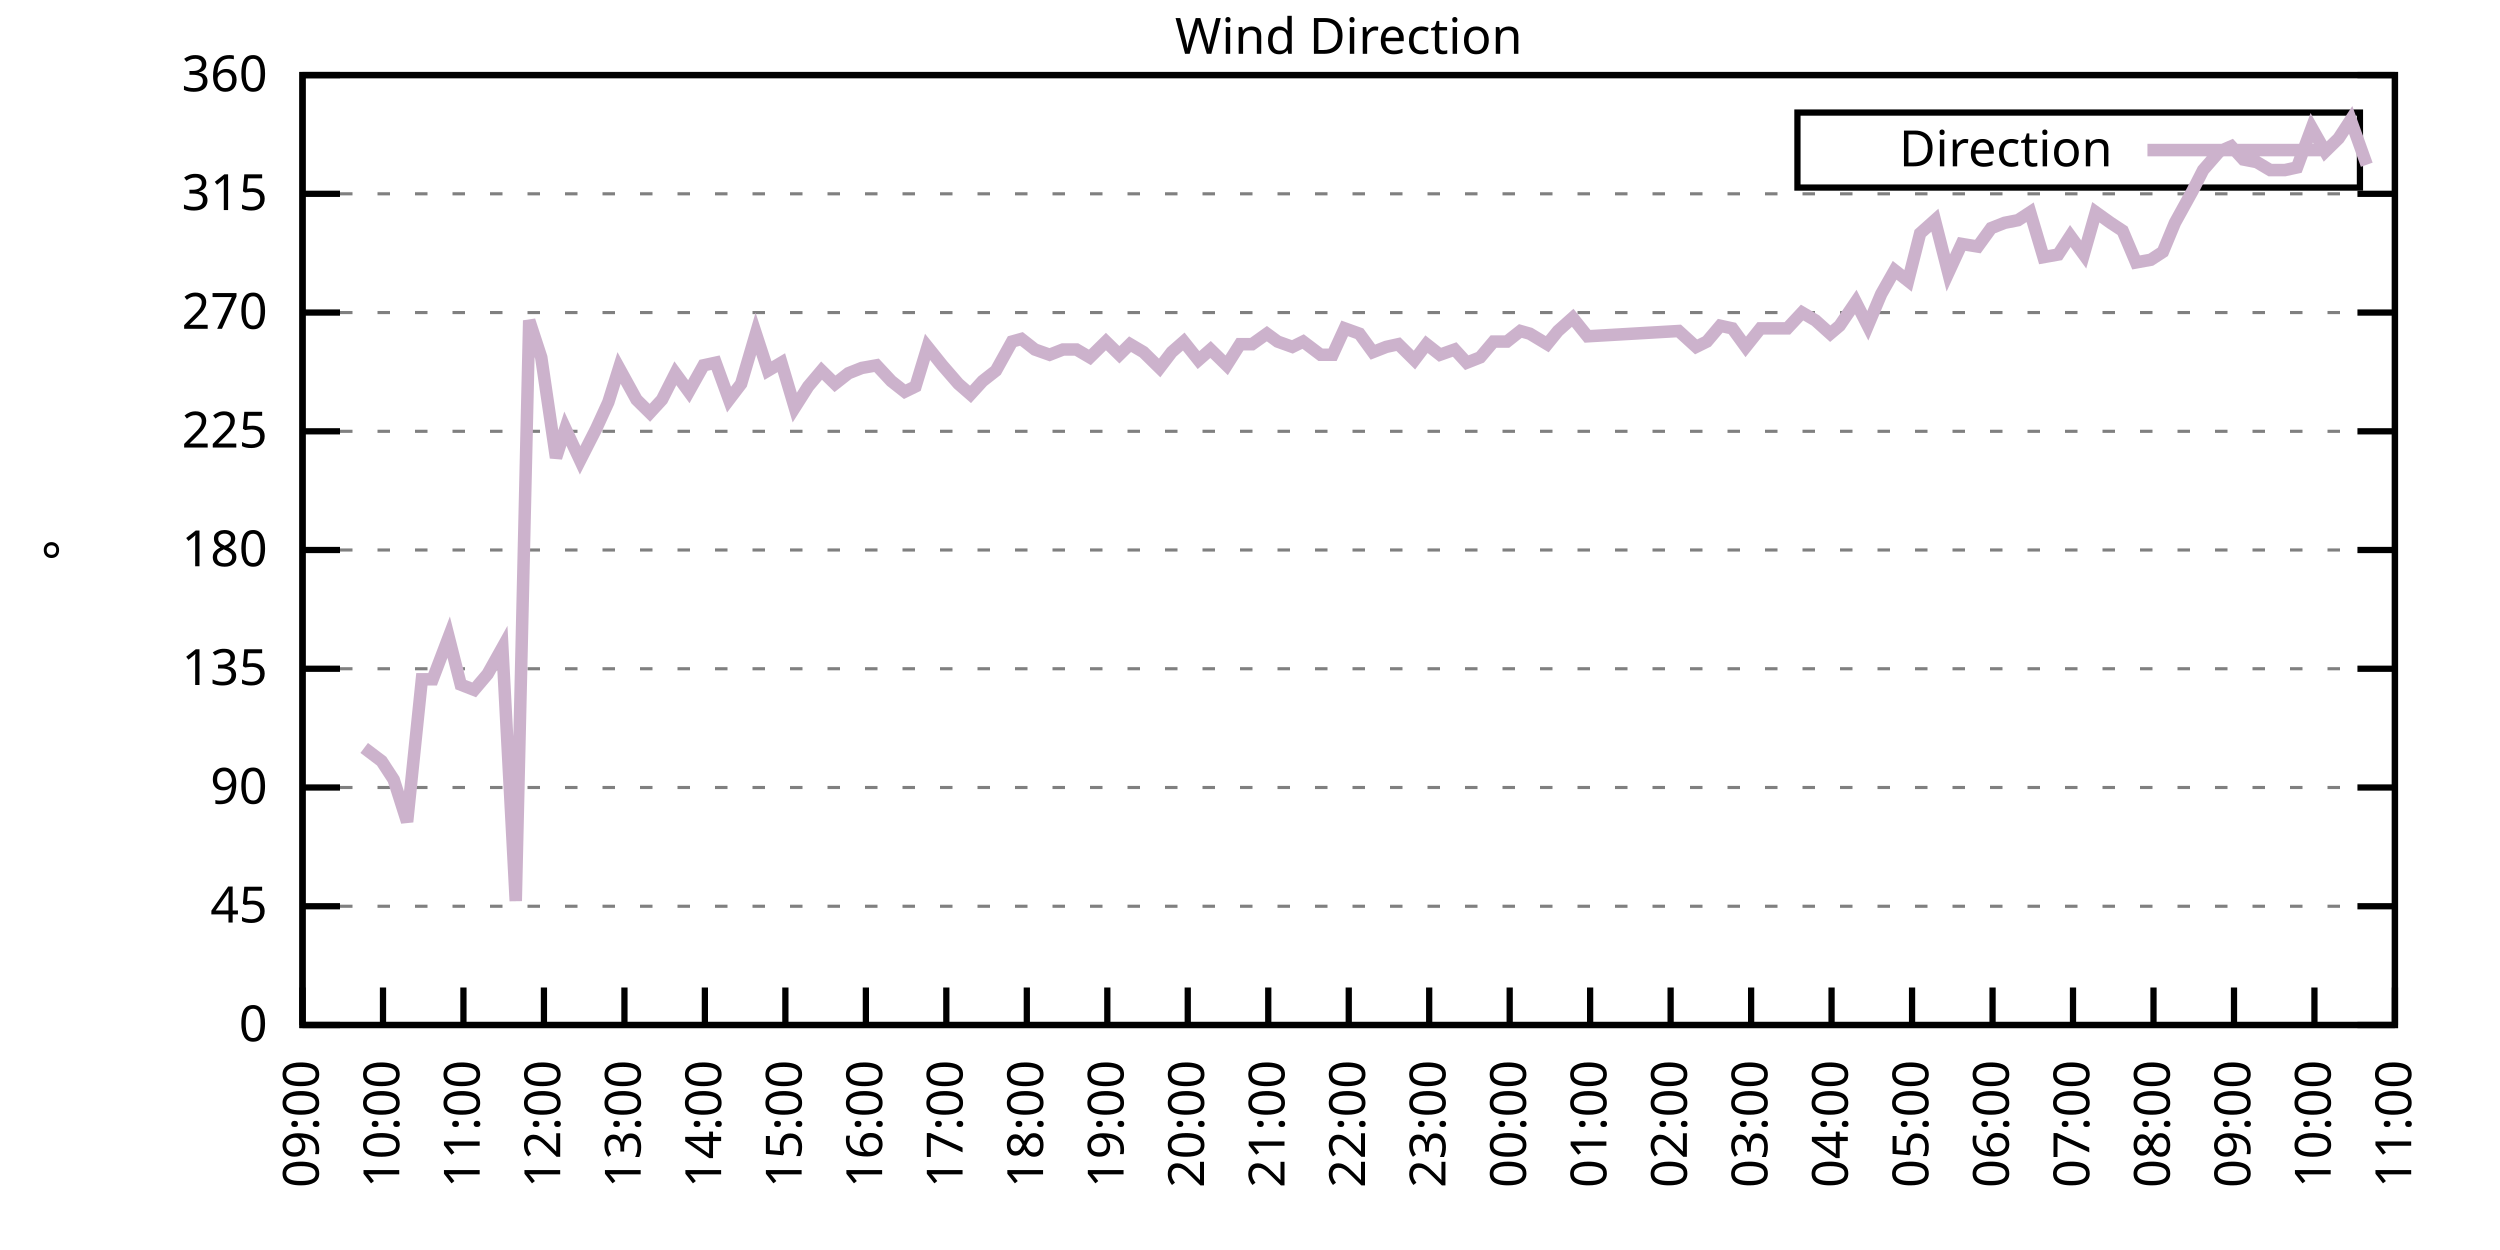
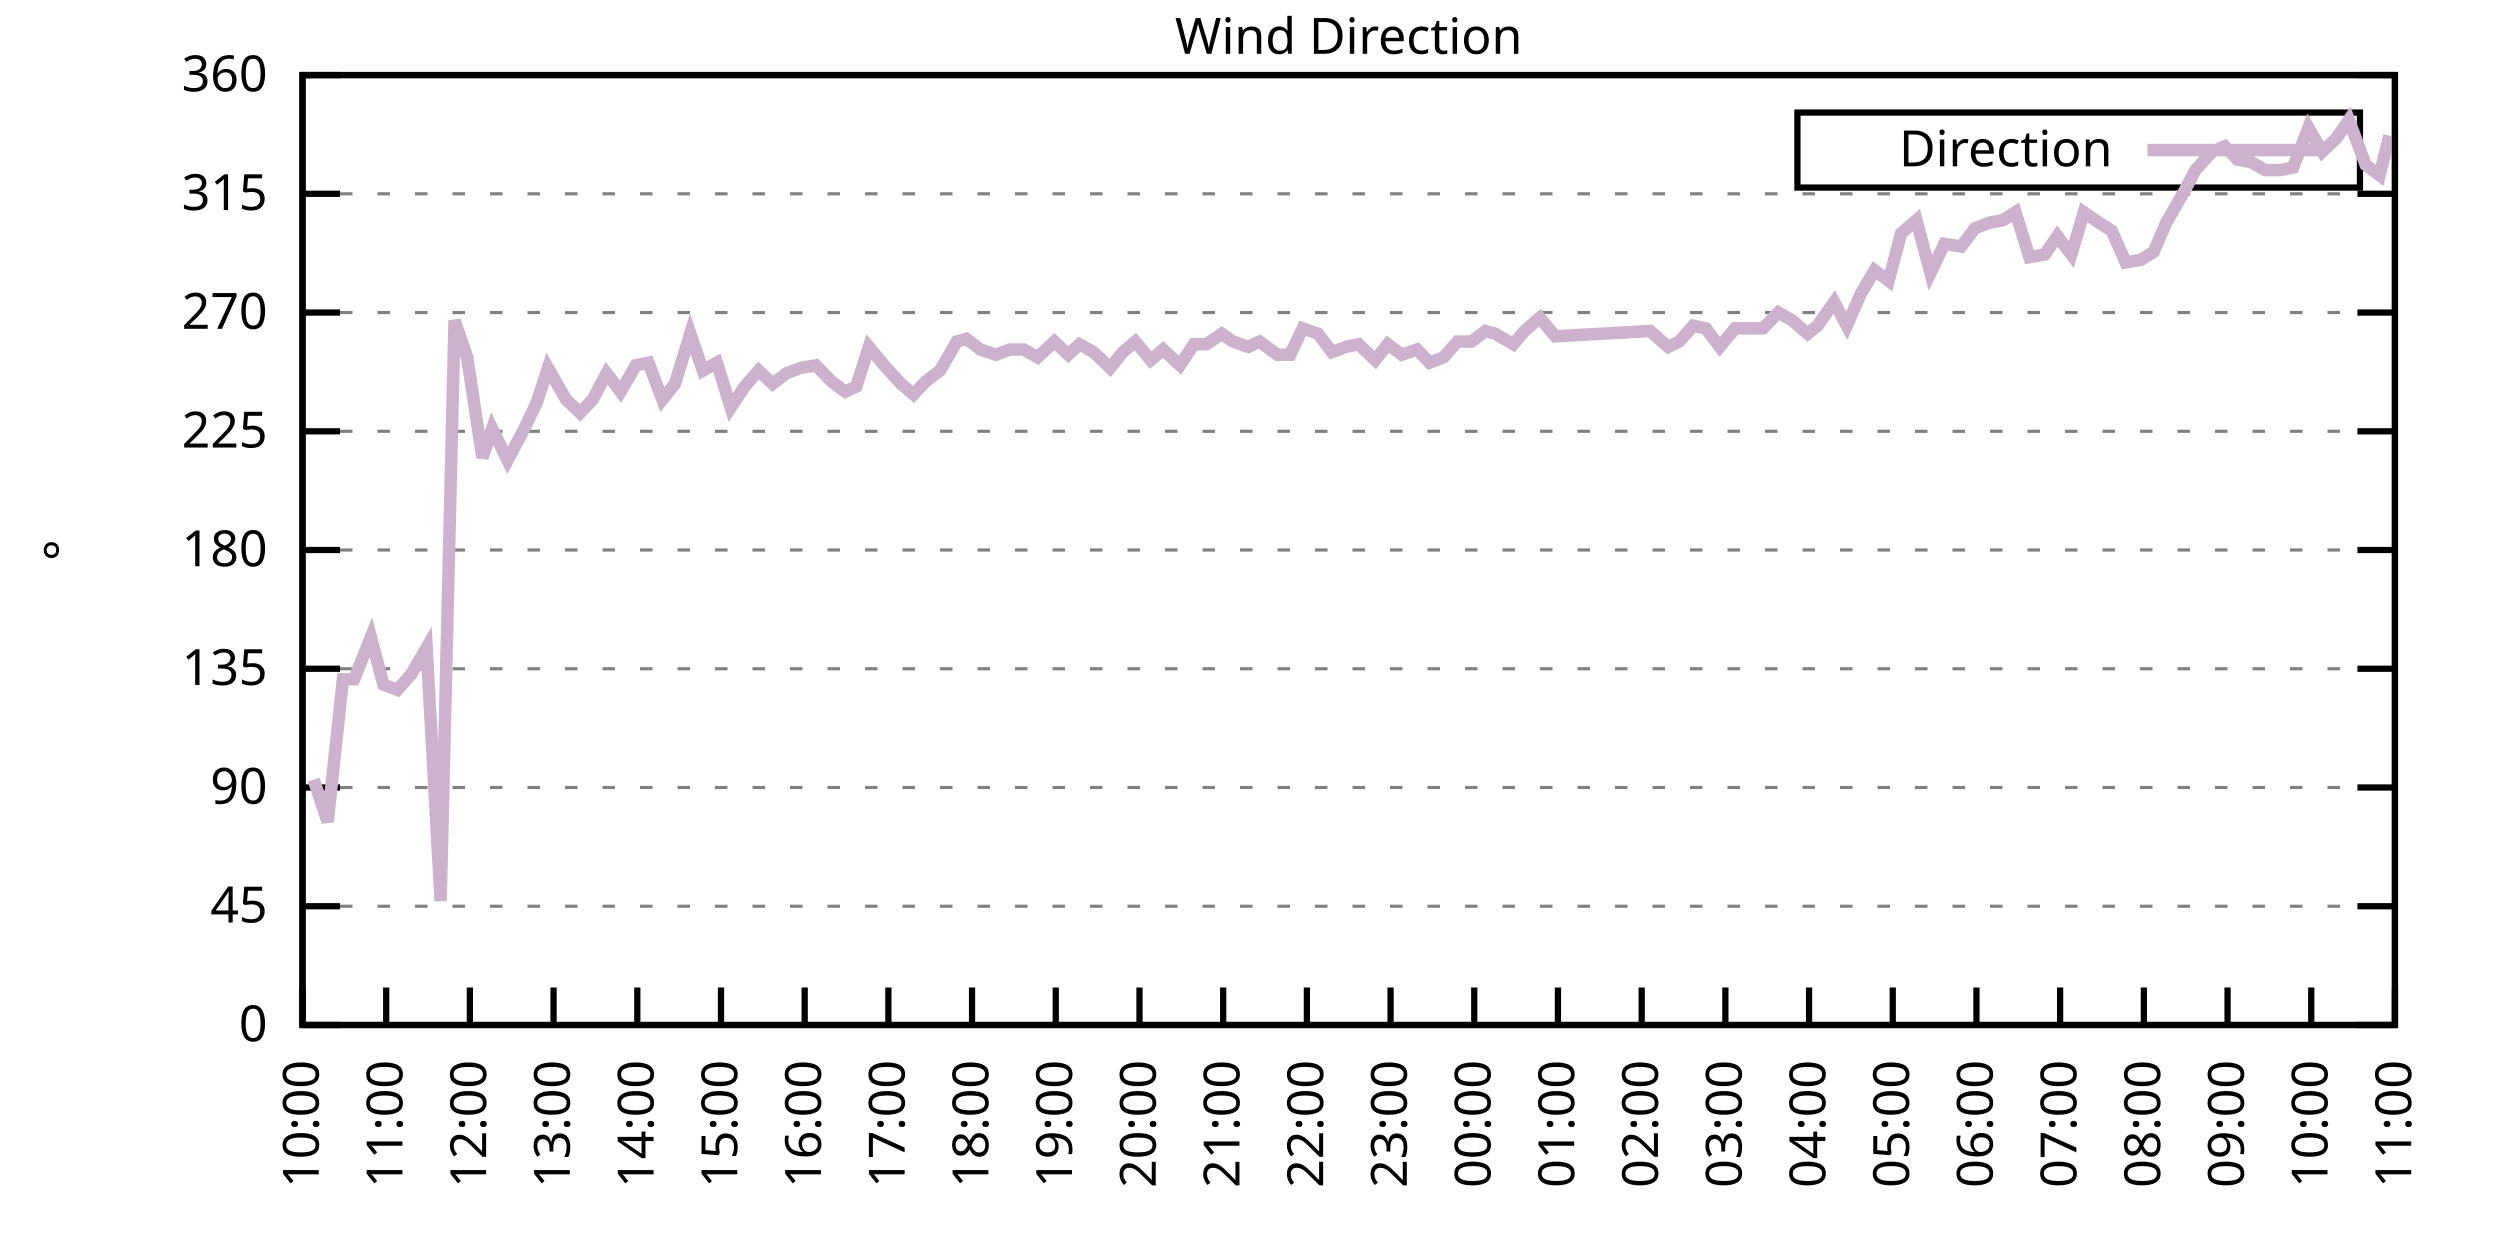
<svg xmlns="http://www.w3.org/2000/svg" xmlns:xlink="http://www.w3.org/1999/xlink" width="400" height="200" viewBox="0 0 400 200">
  <g id="gnuplot_canvas">
    <rect x="0" y="0" width="400" height="200" fill="none" />
    <defs>
      <circle id="gpDot" r="0.5" stroke-width="0.5" stroke="currentColor" />
      <path id="gpPt0" stroke-width="0.333" stroke="currentColor" d="M-1,0 h2 M0,-1 v2" />
      <path id="gpPt1" stroke-width="0.333" stroke="currentColor" d="M-1,-1 L1,1 M1,-1 L-1,1" />
      <path id="gpPt2" stroke-width="0.333" stroke="currentColor" d="M-1,0 L1,0 M0,-1 L0,1 M-1,-1 L1,1 M-1,1 L1,-1" />
      <rect id="gpPt3" stroke-width="0.333" stroke="currentColor" x="-1" y="-1" width="2" height="2" />
      <rect id="gpPt4" stroke-width="0.333" stroke="currentColor" fill="currentColor" x="-1" y="-1" width="2" height="2" />
      <circle id="gpPt5" stroke-width="0.333" stroke="currentColor" cx="0" cy="0" r="1" />
      <use xlink:href="#gpPt5" id="gpPt6" fill="currentColor" stroke="none" />
      <path id="gpPt7" stroke-width="0.333" stroke="currentColor" d="M0,-1.33 L-1.33,0.67 L1.33,0.67 z" />
      <use xlink:href="#gpPt7" id="gpPt8" fill="currentColor" stroke="none" />
      <use xlink:href="#gpPt7" id="gpPt9" stroke="currentColor" transform="rotate(180)" />
      <use xlink:href="#gpPt9" id="gpPt10" fill="currentColor" stroke="none" />
      <use xlink:href="#gpPt3" id="gpPt11" stroke="currentColor" transform="rotate(45)" />
      <use xlink:href="#gpPt11" id="gpPt12" fill="currentColor" stroke="none" />
      <path id="gpPt13" stroke-width="0.333" stroke="currentColor" d="M0,1.330 L1.265,0.411 L0.782,-1.067 L-0.782,-1.076 L-1.265,0.411 z" />
      <use xlink:href="#gpPt13" id="gpPt14" fill="currentColor" stroke="none" />
      <filter id="textbox" filterUnits="objectBoundingBox" x="0" y="0" height="1" width="1">
        <feFlood flood-color="white" flood-opacity="1" result="bgnd" />
        <feComposite in="SourceGraphic" in2="bgnd" operator="atop" />
      </filter>
      <filter id="greybox" filterUnits="objectBoundingBox" x="0" y="0" height="1" width="1">
        <feFlood flood-color="lightgrey" flood-opacity="1" result="grey" />
        <feComposite in="SourceGraphic" in2="grey" operator="atop" />
      </filter>
    </defs>
    <g fill="none" color="white" stroke="currentColor" stroke-width="1.00" stroke-linecap="butt" stroke-linejoin="miter">
</g>
    <g fill="none" color="black" stroke="currentColor" stroke-width="1.00" stroke-linecap="butt" stroke-linejoin="miter">
      <g stroke="none" shape-rendering="crispEdges">
        <polygon fill="rgb(255, 255, 255)" points="48.40,164.00 383.18,164.00 383.18,12.02 48.40,12.02 " />
      </g>
    </g>
    <g fill="none" color="black" stroke="currentColor" stroke-width="1.00" stroke-linecap="butt" stroke-linejoin="miter">
</g>
    <g fill="none" color="black" stroke="black" stroke-width="0.50" stroke-linecap="butt" stroke-linejoin="miter">
</g>
    <g fill="none" color="gray" stroke="currentColor" stroke-width="0.50" stroke-linecap="butt" stroke-linejoin="miter">
      <path stroke="gray" stroke-dasharray="2,4" class="gridline" d="M48.40,164.00 L383.19,164.00  " />
    </g>
    <g fill="none" color="gray" stroke="gray" stroke-width="1.00" stroke-linecap="butt" stroke-linejoin="miter">
</g>
    <g fill="none" color="black" stroke="currentColor" stroke-width="1.00" stroke-linecap="butt" stroke-linejoin="miter">
      <path stroke="black" d="M48.40,164.00 L54.40,164.00 M383.19,164.00 L377.19,164.00  " />
      <g transform="translate(42.80,166.60)" stroke="none" fill="black" font-family="Sans" font-size="8.00" text-anchor="end">
        <text>
          <tspan font-family="Sans"> 0</tspan>
        </text>
      </g>
    </g>
    <g fill="none" color="black" stroke="currentColor" stroke-width="1.00" stroke-linecap="butt" stroke-linejoin="miter">
</g>
    <g fill="none" color="black" stroke="black" stroke-width="0.50" stroke-linecap="butt" stroke-linejoin="miter">
</g>
    <g fill="none" color="gray" stroke="currentColor" stroke-width="0.50" stroke-linecap="butt" stroke-linejoin="miter">
      <path stroke="gray" stroke-dasharray="2,4" class="gridline" d="M48.40,145.00 L383.19,145.00  " />
    </g>
    <g fill="none" color="gray" stroke="gray" stroke-width="1.00" stroke-linecap="butt" stroke-linejoin="miter">
</g>
    <g fill="none" color="black" stroke="currentColor" stroke-width="1.00" stroke-linecap="butt" stroke-linejoin="miter">
      <path stroke="black" d="M48.40,145.00 L54.40,145.00 M383.19,145.00 L377.19,145.00  " />
      <g transform="translate(42.80,147.60)" stroke="none" fill="black" font-family="Sans" font-size="8.00" text-anchor="end">
        <text>
          <tspan font-family="Sans"> 45</tspan>
        </text>
      </g>
    </g>
    <g fill="none" color="black" stroke="currentColor" stroke-width="1.00" stroke-linecap="butt" stroke-linejoin="miter">
</g>
    <g fill="none" color="black" stroke="black" stroke-width="0.50" stroke-linecap="butt" stroke-linejoin="miter">
</g>
    <g fill="none" color="gray" stroke="currentColor" stroke-width="0.50" stroke-linecap="butt" stroke-linejoin="miter">
      <path stroke="gray" stroke-dasharray="2,4" class="gridline" d="M48.40,126.00 L383.19,126.00  " />
    </g>
    <g fill="none" color="gray" stroke="gray" stroke-width="1.00" stroke-linecap="butt" stroke-linejoin="miter">
</g>
    <g fill="none" color="black" stroke="currentColor" stroke-width="1.00" stroke-linecap="butt" stroke-linejoin="miter">
      <path stroke="black" d="M48.40,126.00 L54.40,126.00 M383.19,126.00 L377.19,126.00  " />
      <g transform="translate(42.80,128.60)" stroke="none" fill="black" font-family="Sans" font-size="8.00" text-anchor="end">
        <text>
          <tspan font-family="Sans"> 90</tspan>
        </text>
      </g>
    </g>
    <g fill="none" color="black" stroke="currentColor" stroke-width="1.00" stroke-linecap="butt" stroke-linejoin="miter">
</g>
    <g fill="none" color="black" stroke="black" stroke-width="0.50" stroke-linecap="butt" stroke-linejoin="miter">
</g>
    <g fill="none" color="gray" stroke="currentColor" stroke-width="0.50" stroke-linecap="butt" stroke-linejoin="miter">
      <path stroke="gray" stroke-dasharray="2,4" class="gridline" d="M48.40,107.00 L383.19,107.00  " />
    </g>
    <g fill="none" color="gray" stroke="gray" stroke-width="1.00" stroke-linecap="butt" stroke-linejoin="miter">
</g>
    <g fill="none" color="black" stroke="currentColor" stroke-width="1.00" stroke-linecap="butt" stroke-linejoin="miter">
      <path stroke="black" d="M48.40,107.00 L54.40,107.00 M383.19,107.00 L377.19,107.00  " />
      <g transform="translate(42.80,109.60)" stroke="none" fill="black" font-family="Sans" font-size="8.00" text-anchor="end">
        <text>
          <tspan font-family="Sans"> 135</tspan>
        </text>
      </g>
    </g>
    <g fill="none" color="black" stroke="currentColor" stroke-width="1.00" stroke-linecap="butt" stroke-linejoin="miter">
</g>
    <g fill="none" color="black" stroke="black" stroke-width="0.50" stroke-linecap="butt" stroke-linejoin="miter">
</g>
    <g fill="none" color="gray" stroke="currentColor" stroke-width="0.50" stroke-linecap="butt" stroke-linejoin="miter">
      <path stroke="gray" stroke-dasharray="2,4" class="gridline" d="M48.40,88.00 L383.19,88.00  " />
    </g>
    <g fill="none" color="gray" stroke="gray" stroke-width="1.00" stroke-linecap="butt" stroke-linejoin="miter">
</g>
    <g fill="none" color="black" stroke="currentColor" stroke-width="1.00" stroke-linecap="butt" stroke-linejoin="miter">
      <path stroke="black" d="M48.40,88.00 L54.40,88.00 M383.19,88.00 L377.19,88.00  " />
      <g transform="translate(42.80,90.60)" stroke="none" fill="black" font-family="Sans" font-size="8.00" text-anchor="end">
        <text>
          <tspan font-family="Sans"> 180</tspan>
        </text>
      </g>
    </g>
    <g fill="none" color="black" stroke="currentColor" stroke-width="1.00" stroke-linecap="butt" stroke-linejoin="miter">
</g>
    <g fill="none" color="black" stroke="black" stroke-width="0.50" stroke-linecap="butt" stroke-linejoin="miter">
</g>
    <g fill="none" color="gray" stroke="currentColor" stroke-width="0.50" stroke-linecap="butt" stroke-linejoin="miter">
      <path stroke="gray" stroke-dasharray="2,4" class="gridline" d="M48.40,69.01 L383.19,69.01  " />
    </g>
    <g fill="none" color="gray" stroke="gray" stroke-width="1.00" stroke-linecap="butt" stroke-linejoin="miter">
</g>
    <g fill="none" color="black" stroke="currentColor" stroke-width="1.00" stroke-linecap="butt" stroke-linejoin="miter">
      <path stroke="black" d="M48.40,69.01 L54.40,69.01 M383.19,69.01 L377.19,69.01  " />
      <g transform="translate(42.80,71.61)" stroke="none" fill="black" font-family="Sans" font-size="8.00" text-anchor="end">
        <text>
          <tspan font-family="Sans"> 225</tspan>
        </text>
      </g>
    </g>
    <g fill="none" color="black" stroke="currentColor" stroke-width="1.00" stroke-linecap="butt" stroke-linejoin="miter">
</g>
    <g fill="none" color="black" stroke="black" stroke-width="0.50" stroke-linecap="butt" stroke-linejoin="miter">
</g>
    <g fill="none" color="gray" stroke="currentColor" stroke-width="0.50" stroke-linecap="butt" stroke-linejoin="miter">
      <path stroke="gray" stroke-dasharray="2,4" class="gridline" d="M48.40,50.01 L383.19,50.01  " />
    </g>
    <g fill="none" color="gray" stroke="gray" stroke-width="1.00" stroke-linecap="butt" stroke-linejoin="miter">
</g>
    <g fill="none" color="black" stroke="currentColor" stroke-width="1.00" stroke-linecap="butt" stroke-linejoin="miter">
      <path stroke="black" d="M48.40,50.01 L54.40,50.01 M383.19,50.01 L377.19,50.01  " />
      <g transform="translate(42.80,52.61)" stroke="none" fill="black" font-family="Sans" font-size="8.00" text-anchor="end">
        <text>
          <tspan font-family="Sans"> 270</tspan>
        </text>
      </g>
    </g>
    <g fill="none" color="black" stroke="currentColor" stroke-width="1.00" stroke-linecap="butt" stroke-linejoin="miter">
</g>
    <g fill="none" color="black" stroke="black" stroke-width="0.50" stroke-linecap="butt" stroke-linejoin="miter">
</g>
    <g fill="none" color="gray" stroke="currentColor" stroke-width="0.50" stroke-linecap="butt" stroke-linejoin="miter">
      <path stroke="gray" stroke-dasharray="2,4" class="gridline" d="M48.40,31.01 L383.19,31.01  " />
    </g>
    <g fill="none" color="gray" stroke="gray" stroke-width="1.00" stroke-linecap="butt" stroke-linejoin="miter">
</g>
    <g fill="none" color="black" stroke="currentColor" stroke-width="1.00" stroke-linecap="butt" stroke-linejoin="miter">
      <path stroke="black" d="M48.40,31.01 L54.40,31.01 M383.19,31.01 L377.19,31.01  " />
      <g transform="translate(42.80,33.61)" stroke="none" fill="black" font-family="Sans" font-size="8.00" text-anchor="end">
        <text>
          <tspan font-family="Sans"> 315</tspan>
        </text>
      </g>
    </g>
    <g fill="none" color="black" stroke="currentColor" stroke-width="1.00" stroke-linecap="butt" stroke-linejoin="miter">
</g>
    <g fill="none" color="black" stroke="black" stroke-width="0.50" stroke-linecap="butt" stroke-linejoin="miter">
</g>
    <g fill="none" color="gray" stroke="currentColor" stroke-width="0.50" stroke-linecap="butt" stroke-linejoin="miter">
      <path stroke="gray" stroke-dasharray="2,4" class="gridline" d="M48.40,12.01 L383.19,12.01  " />
    </g>
    <g fill="none" color="gray" stroke="gray" stroke-width="1.00" stroke-linecap="butt" stroke-linejoin="miter">
</g>
    <g fill="none" color="black" stroke="currentColor" stroke-width="1.00" stroke-linecap="butt" stroke-linejoin="miter">
      <path stroke="black" d="M48.40,12.01 L54.40,12.01 M383.19,12.01 L377.19,12.01  " />
      <g transform="translate(42.80,14.61)" stroke="none" fill="black" font-family="Sans" font-size="8.00" text-anchor="end">
        <text>
          <tspan font-family="Sans"> 360</tspan>
        </text>
      </g>
    </g>
    <g fill="none" color="black" stroke="currentColor" stroke-width="1.00" stroke-linecap="butt" stroke-linejoin="miter">
      <path stroke="black" d="M48.40,164.00 L48.40,158.00  " />
      <g transform="translate(51.00,169.60) rotate(270.00)" stroke="none" fill="black" font-family="Sans" font-size="8.00" text-anchor="end">
        <text>
+           <tspan font-family="Sans">10:00</tspan>
+         </text>
+       </g>
+     </g>
+     <g fill="none" color="black" stroke="currentColor" stroke-width="1.00" stroke-linecap="butt" stroke-linejoin="miter">
+       <path stroke="black" d="M61.79,164.00 L61.79,158.00  " />
+       <g transform="translate(64.39,169.60) rotate(270.00)" stroke="none" fill="black" font-family="Sans" font-size="8.00" text-anchor="end">
+         <text>
+           <tspan font-family="Sans">11:00</tspan>
+         </text>
+       </g>
+     </g>
+     <g fill="none" color="black" stroke="currentColor" stroke-width="1.00" stroke-linecap="butt" stroke-linejoin="miter">
+       <path stroke="black" d="M75.18,164.00 L75.18,158.00  " />
+       <g transform="translate(77.78,169.60) rotate(270.00)" stroke="none" fill="black" font-family="Sans" font-size="8.00" text-anchor="end">
+         <text>
+           <tspan font-family="Sans">12:00</tspan>
+         </text>
+       </g>
+     </g>
+     <g fill="none" color="black" stroke="currentColor" stroke-width="1.00" stroke-linecap="butt" stroke-linejoin="miter">
+       <path stroke="black" d="M88.57,164.00 L88.57,158.00  " />
+       <g transform="translate(91.17,169.60) rotate(270.00)" stroke="none" fill="black" font-family="Sans" font-size="8.00" text-anchor="end">
+         <text>
+           <tspan font-family="Sans">13:00</tspan>
+         </text>
+       </g>
+     </g>
+     <g fill="none" color="black" stroke="currentColor" stroke-width="1.00" stroke-linecap="butt" stroke-linejoin="miter">
+       <path stroke="black" d="M101.97,164.00 L101.97,158.00  " />
+       <g transform="translate(104.57,169.60) rotate(270.00)" stroke="none" fill="black" font-family="Sans" font-size="8.00" text-anchor="end">
+         <text>
+           <tspan font-family="Sans">14:00</tspan>
+         </text>
+       </g>
+     </g>
+     <g fill="none" color="black" stroke="currentColor" stroke-width="1.00" stroke-linecap="butt" stroke-linejoin="miter">
+       <path stroke="black" d="M115.36,164.00 L115.36,158.00  " />
+       <g transform="translate(117.96,169.60) rotate(270.00)" stroke="none" fill="black" font-family="Sans" font-size="8.00" text-anchor="end">
+         <text>
+           <tspan font-family="Sans">15:00</tspan>
+         </text>
+       </g>
+     </g>
+     <g fill="none" color="black" stroke="currentColor" stroke-width="1.00" stroke-linecap="butt" stroke-linejoin="miter">
+       <path stroke="black" d="M128.75,164.00 L128.75,158.00  " />
+       <g transform="translate(131.35,169.60) rotate(270.00)" stroke="none" fill="black" font-family="Sans" font-size="8.00" text-anchor="end">
+         <text>
+           <tspan font-family="Sans">16:00</tspan>
+         </text>
+       </g>
+     </g>
+     <g fill="none" color="black" stroke="currentColor" stroke-width="1.00" stroke-linecap="butt" stroke-linejoin="miter">
+       <path stroke="black" d="M142.14,164.00 L142.14,158.00  " />
+       <g transform="translate(144.74,169.60) rotate(270.00)" stroke="none" fill="black" font-family="Sans" font-size="8.00" text-anchor="end">
+         <text>
+           <tspan font-family="Sans">17:00</tspan>
+         </text>
+       </g>
+     </g>
+     <g fill="none" color="black" stroke="currentColor" stroke-width="1.00" stroke-linecap="butt" stroke-linejoin="miter">
+       <path stroke="black" d="M155.53,164.00 L155.53,158.00  " />
+       <g transform="translate(158.13,169.60) rotate(270.00)" stroke="none" fill="black" font-family="Sans" font-size="8.00" text-anchor="end">
+         <text>
+           <tspan font-family="Sans">18:00</tspan>
+         </text>
+       </g>
+     </g>
+     <g fill="none" color="black" stroke="currentColor" stroke-width="1.00" stroke-linecap="butt" stroke-linejoin="miter">
+       <path stroke="black" d="M168.92,164.00 L168.92,158.00  " />
+       <g transform="translate(171.52,169.60) rotate(270.00)" stroke="none" fill="black" font-family="Sans" font-size="8.00" text-anchor="end">
+         <text>
+           <tspan font-family="Sans">19:00</tspan>
+         </text>
+       </g>
+     </g>
+     <g fill="none" color="black" stroke="currentColor" stroke-width="1.00" stroke-linecap="butt" stroke-linejoin="miter">
+       <path stroke="black" d="M182.32,164.00 L182.32,158.00  " />
+       <g transform="translate(184.92,169.60) rotate(270.00)" stroke="none" fill="black" font-family="Sans" font-size="8.00" text-anchor="end">
+         <text>
+           <tspan font-family="Sans">20:00</tspan>
+         </text>
+       </g>
+     </g>
+     <g fill="none" color="black" stroke="currentColor" stroke-width="1.00" stroke-linecap="butt" stroke-linejoin="miter">
+       <path stroke="black" d="M195.71,164.00 L195.71,158.00  " />
+       <g transform="translate(198.31,169.60) rotate(270.00)" stroke="none" fill="black" font-family="Sans" font-size="8.00" text-anchor="end">
+         <text>
+           <tspan font-family="Sans">21:00</tspan>
+         </text>
+       </g>
+     </g>
+     <g fill="none" color="black" stroke="currentColor" stroke-width="1.00" stroke-linecap="butt" stroke-linejoin="miter">
+       <path stroke="black" d="M209.10,164.00 L209.10,158.00  " />
+       <g transform="translate(211.70,169.60) rotate(270.00)" stroke="none" fill="black" font-family="Sans" font-size="8.00" text-anchor="end">
+         <text>
+           <tspan font-family="Sans">22:00</tspan>
+         </text>
+       </g>
+     </g>
+     <g fill="none" color="black" stroke="currentColor" stroke-width="1.00" stroke-linecap="butt" stroke-linejoin="miter">
+       <path stroke="black" d="M222.49,164.00 L222.49,158.00  " />
+       <g transform="translate(225.09,169.60) rotate(270.00)" stroke="none" fill="black" font-family="Sans" font-size="8.00" text-anchor="end">
+         <text>
+           <tspan font-family="Sans">23:00</tspan>
+         </text>
+       </g>
+     </g>
+     <g fill="none" color="black" stroke="currentColor" stroke-width="1.00" stroke-linecap="butt" stroke-linejoin="miter">
+       <path stroke="black" d="M235.88,164.00 L235.88,158.00  " />
+       <g transform="translate(238.48,169.60) rotate(270.00)" stroke="none" fill="black" font-family="Sans" font-size="8.00" text-anchor="end">
+         <text>
+           <tspan font-family="Sans">00:00</tspan>
+         </text>
+       </g>
+     </g>
+     <g fill="none" color="black" stroke="currentColor" stroke-width="1.00" stroke-linecap="butt" stroke-linejoin="miter">
+       <path stroke="black" d="M249.27,164.00 L249.27,158.00  " />
+       <g transform="translate(251.87,169.60) rotate(270.00)" stroke="none" fill="black" font-family="Sans" font-size="8.00" text-anchor="end">
+         <text>
+           <tspan font-family="Sans">01:00</tspan>
+         </text>
+       </g>
+     </g>
+     <g fill="none" color="black" stroke="currentColor" stroke-width="1.00" stroke-linecap="butt" stroke-linejoin="miter">
+       <path stroke="black" d="M262.67,164.00 L262.67,158.00  " />
+       <g transform="translate(265.27,169.60) rotate(270.00)" stroke="none" fill="black" font-family="Sans" font-size="8.00" text-anchor="end">
+         <text>
+           <tspan font-family="Sans">02:00</tspan>
+         </text>
+       </g>
+     </g>
+     <g fill="none" color="black" stroke="currentColor" stroke-width="1.00" stroke-linecap="butt" stroke-linejoin="miter">
+       <path stroke="black" d="M276.06,164.00 L276.06,158.00  " />
+       <g transform="translate(278.66,169.60) rotate(270.00)" stroke="none" fill="black" font-family="Sans" font-size="8.00" text-anchor="end">
+         <text>
+           <tspan font-family="Sans">03:00</tspan>
+         </text>
+       </g>
+     </g>
+     <g fill="none" color="black" stroke="currentColor" stroke-width="1.00" stroke-linecap="butt" stroke-linejoin="miter">
+       <path stroke="black" d="M289.45,164.00 L289.45,158.00  " />
+       <g transform="translate(292.05,169.60) rotate(270.00)" stroke="none" fill="black" font-family="Sans" font-size="8.00" text-anchor="end">
+         <text>
+           <tspan font-family="Sans">04:00</tspan>
+         </text>
+       </g>
+     </g>
+     <g fill="none" color="black" stroke="currentColor" stroke-width="1.00" stroke-linecap="butt" stroke-linejoin="miter">
+       <path stroke="black" d="M302.84,164.00 L302.84,158.00  " />
+       <g transform="translate(305.44,169.60) rotate(270.00)" stroke="none" fill="black" font-family="Sans" font-size="8.00" text-anchor="end">
+         <text>
+           <tspan font-family="Sans">05:00</tspan>
+         </text>
+       </g>
+     </g>
+     <g fill="none" color="black" stroke="currentColor" stroke-width="1.00" stroke-linecap="butt" stroke-linejoin="miter">
+       <path stroke="black" d="M316.23,164.00 L316.23,158.00  " />
+       <g transform="translate(318.83,169.60) rotate(270.00)" stroke="none" fill="black" font-family="Sans" font-size="8.00" text-anchor="end">
+         <text>
+           <tspan font-family="Sans">06:00</tspan>
+         </text>
+       </g>
+     </g>
+     <g fill="none" color="black" stroke="currentColor" stroke-width="1.00" stroke-linecap="butt" stroke-linejoin="miter">
+       <path stroke="black" d="M329.62,164.00 L329.62,158.00  " />
+       <g transform="translate(332.22,169.60) rotate(270.00)" stroke="none" fill="black" font-family="Sans" font-size="8.00" text-anchor="end">
+         <text>
+           <tspan font-family="Sans">07:00</tspan>
+         </text>
+       </g>
+     </g>
+     <g fill="none" color="black" stroke="currentColor" stroke-width="1.00" stroke-linecap="butt" stroke-linejoin="miter">
+       <path stroke="black" d="M343.02,164.00 L343.02,158.00  " />
+       <g transform="translate(345.62,169.60) rotate(270.00)" stroke="none" fill="black" font-family="Sans" font-size="8.00" text-anchor="end">
+         <text>
+           <tspan font-family="Sans">08:00</tspan>
+         </text>
+       </g>
+     </g>
+     <g fill="none" color="black" stroke="currentColor" stroke-width="1.00" stroke-linecap="butt" stroke-linejoin="miter">
+       <path stroke="black" d="M356.41,164.00 L356.41,158.00  " />
+       <g transform="translate(359.01,169.60) rotate(270.00)" stroke="none" fill="black" font-family="Sans" font-size="8.00" text-anchor="end">
+         <text>
          <tspan font-family="Sans">09:00</tspan>
        </text>
      </g>
    </g>
    <g fill="none" color="black" stroke="currentColor" stroke-width="1.00" stroke-linecap="butt" stroke-linejoin="miter">
-       <path stroke="black" d="M61.28,164.00 L61.28,158.00  " />
-       <g transform="translate(63.88,169.60) rotate(270.00)" stroke="none" fill="black" font-family="Sans" font-size="8.00" text-anchor="end">
-         <text>
-           <tspan font-family="Sans">10:00</tspan>
-         </text>
-       </g>
-     </g>
-     <g fill="none" color="black" stroke="currentColor" stroke-width="1.00" stroke-linecap="butt" stroke-linejoin="miter">
-       <path stroke="black" d="M74.15,164.00 L74.15,158.00  " />
-       <g transform="translate(76.75,169.60) rotate(270.00)" stroke="none" fill="black" font-family="Sans" font-size="8.00" text-anchor="end">
-         <text>
-           <tspan font-family="Sans">11:00</tspan>
-         </text>
-       </g>
-     </g>
-     <g fill="none" color="black" stroke="currentColor" stroke-width="1.00" stroke-linecap="butt" stroke-linejoin="miter">
-       <path stroke="black" d="M87.03,164.00 L87.03,158.00  " />
-       <g transform="translate(89.63,169.60) rotate(270.00)" stroke="none" fill="black" font-family="Sans" font-size="8.00" text-anchor="end">
-         <text>
-           <tspan font-family="Sans">12:00</tspan>
-         </text>
-       </g>
-     </g>
-     <g fill="none" color="black" stroke="currentColor" stroke-width="1.00" stroke-linecap="butt" stroke-linejoin="miter">
-       <path stroke="black" d="M99.91,164.00 L99.91,158.00  " />
-       <g transform="translate(102.51,169.60) rotate(270.00)" stroke="none" fill="black" font-family="Sans" font-size="8.00" text-anchor="end">
-         <text>
-           <tspan font-family="Sans">13:00</tspan>
-         </text>
-       </g>
-     </g>
-     <g fill="none" color="black" stroke="currentColor" stroke-width="1.00" stroke-linecap="butt" stroke-linejoin="miter">
-       <path stroke="black" d="M112.78,164.00 L112.78,158.00  " />
-       <g transform="translate(115.38,169.60) rotate(270.00)" stroke="none" fill="black" font-family="Sans" font-size="8.00" text-anchor="end">
-         <text>
-           <tspan font-family="Sans">14:00</tspan>
-         </text>
-       </g>
-     </g>
-     <g fill="none" color="black" stroke="currentColor" stroke-width="1.00" stroke-linecap="butt" stroke-linejoin="miter">
-       <path stroke="black" d="M125.66,164.00 L125.66,158.00  " />
-       <g transform="translate(128.26,169.60) rotate(270.00)" stroke="none" fill="black" font-family="Sans" font-size="8.00" text-anchor="end">
-         <text>
-           <tspan font-family="Sans">15:00</tspan>
-         </text>
-       </g>
-     </g>
-     <g fill="none" color="black" stroke="currentColor" stroke-width="1.00" stroke-linecap="butt" stroke-linejoin="miter">
-       <path stroke="black" d="M138.54,164.00 L138.54,158.00  " />
-       <g transform="translate(141.14,169.60) rotate(270.00)" stroke="none" fill="black" font-family="Sans" font-size="8.00" text-anchor="end">
-         <text>
-           <tspan font-family="Sans">16:00</tspan>
-         </text>
-       </g>
-     </g>
-     <g fill="none" color="black" stroke="currentColor" stroke-width="1.00" stroke-linecap="butt" stroke-linejoin="miter">
-       <path stroke="black" d="M151.41,164.00 L151.41,158.00  " />
-       <g transform="translate(154.01,169.60) rotate(270.00)" stroke="none" fill="black" font-family="Sans" font-size="8.00" text-anchor="end">
-         <text>
-           <tspan font-family="Sans">17:00</tspan>
-         </text>
-       </g>
-     </g>
-     <g fill="none" color="black" stroke="currentColor" stroke-width="1.00" stroke-linecap="butt" stroke-linejoin="miter">
-       <path stroke="black" d="M164.29,164.00 L164.29,158.00  " />
-       <g transform="translate(166.89,169.60) rotate(270.00)" stroke="none" fill="black" font-family="Sans" font-size="8.00" text-anchor="end">
-         <text>
-           <tspan font-family="Sans">18:00</tspan>
-         </text>
-       </g>
-     </g>
-     <g fill="none" color="black" stroke="currentColor" stroke-width="1.00" stroke-linecap="butt" stroke-linejoin="miter">
-       <path stroke="black" d="M177.17,164.00 L177.17,158.00  " />
-       <g transform="translate(179.77,169.60) rotate(270.00)" stroke="none" fill="black" font-family="Sans" font-size="8.00" text-anchor="end">
-         <text>
-           <tspan font-family="Sans">19:00</tspan>
-         </text>
-       </g>
-     </g>
-     <g fill="none" color="black" stroke="currentColor" stroke-width="1.00" stroke-linecap="butt" stroke-linejoin="miter">
-       <path stroke="black" d="M190.04,164.00 L190.04,158.00  " />
-       <g transform="translate(192.64,169.60) rotate(270.00)" stroke="none" fill="black" font-family="Sans" font-size="8.00" text-anchor="end">
-         <text>
-           <tspan font-family="Sans">20:00</tspan>
-         </text>
-       </g>
-     </g>
-     <g fill="none" color="black" stroke="currentColor" stroke-width="1.00" stroke-linecap="butt" stroke-linejoin="miter">
-       <path stroke="black" d="M202.92,164.00 L202.92,158.00  " />
-       <g transform="translate(205.52,169.60) rotate(270.00)" stroke="none" fill="black" font-family="Sans" font-size="8.00" text-anchor="end">
-         <text>
-           <tspan font-family="Sans">21:00</tspan>
-         </text>
-       </g>
-     </g>
-     <g fill="none" color="black" stroke="currentColor" stroke-width="1.00" stroke-linecap="butt" stroke-linejoin="miter">
-       <path stroke="black" d="M215.80,164.00 L215.80,158.00  " />
-       <g transform="translate(218.40,169.60) rotate(270.00)" stroke="none" fill="black" font-family="Sans" font-size="8.00" text-anchor="end">
-         <text>
-           <tspan font-family="Sans">22:00</tspan>
-         </text>
-       </g>
-     </g>
-     <g fill="none" color="black" stroke="currentColor" stroke-width="1.00" stroke-linecap="butt" stroke-linejoin="miter">
-       <path stroke="black" d="M228.67,164.00 L228.67,158.00  " />
-       <g transform="translate(231.27,169.60) rotate(270.00)" stroke="none" fill="black" font-family="Sans" font-size="8.00" text-anchor="end">
-         <text>
-           <tspan font-family="Sans">23:00</tspan>
-         </text>
-       </g>
-     </g>
-     <g fill="none" color="black" stroke="currentColor" stroke-width="1.00" stroke-linecap="butt" stroke-linejoin="miter">
-       <path stroke="black" d="M241.55,164.00 L241.55,158.00  " />
-       <g transform="translate(244.15,169.60) rotate(270.00)" stroke="none" fill="black" font-family="Sans" font-size="8.00" text-anchor="end">
-         <text>
-           <tspan font-family="Sans">00:00</tspan>
-         </text>
-       </g>
-     </g>
-     <g fill="none" color="black" stroke="currentColor" stroke-width="1.00" stroke-linecap="butt" stroke-linejoin="miter">
-       <path stroke="black" d="M254.42,164.00 L254.42,158.00  " />
-       <g transform="translate(257.02,169.60) rotate(270.00)" stroke="none" fill="black" font-family="Sans" font-size="8.00" text-anchor="end">
-         <text>
-           <tspan font-family="Sans">01:00</tspan>
-         </text>
-       </g>
-     </g>
-     <g fill="none" color="black" stroke="currentColor" stroke-width="1.00" stroke-linecap="butt" stroke-linejoin="miter">
-       <path stroke="black" d="M267.30,164.00 L267.30,158.00  " />
-       <g transform="translate(269.90,169.60) rotate(270.00)" stroke="none" fill="black" font-family="Sans" font-size="8.00" text-anchor="end">
-         <text>
-           <tspan font-family="Sans">02:00</tspan>
-         </text>
-       </g>
-     </g>
-     <g fill="none" color="black" stroke="currentColor" stroke-width="1.00" stroke-linecap="butt" stroke-linejoin="miter">
-       <path stroke="black" d="M280.18,164.00 L280.18,158.00  " />
-       <g transform="translate(282.78,169.60) rotate(270.00)" stroke="none" fill="black" font-family="Sans" font-size="8.00" text-anchor="end">
-         <text>
-           <tspan font-family="Sans">03:00</tspan>
-         </text>
-       </g>
-     </g>
-     <g fill="none" color="black" stroke="currentColor" stroke-width="1.00" stroke-linecap="butt" stroke-linejoin="miter">
-       <path stroke="black" d="M293.05,164.00 L293.05,158.00  " />
-       <g transform="translate(295.65,169.60) rotate(270.00)" stroke="none" fill="black" font-family="Sans" font-size="8.00" text-anchor="end">
-         <text>
-           <tspan font-family="Sans">04:00</tspan>
-         </text>
-       </g>
-     </g>
-     <g fill="none" color="black" stroke="currentColor" stroke-width="1.00" stroke-linecap="butt" stroke-linejoin="miter">
-       <path stroke="black" d="M305.93,164.00 L305.93,158.00  " />
-       <g transform="translate(308.53,169.60) rotate(270.00)" stroke="none" fill="black" font-family="Sans" font-size="8.00" text-anchor="end">
-         <text>
-           <tspan font-family="Sans">05:00</tspan>
-         </text>
-       </g>
-     </g>
-     <g fill="none" color="black" stroke="currentColor" stroke-width="1.00" stroke-linecap="butt" stroke-linejoin="miter">
-       <path stroke="black" d="M318.81,164.00 L318.81,158.00  " />
-       <g transform="translate(321.41,169.60) rotate(270.00)" stroke="none" fill="black" font-family="Sans" font-size="8.00" text-anchor="end">
-         <text>
-           <tspan font-family="Sans">06:00</tspan>
-         </text>
-       </g>
-     </g>
-     <g fill="none" color="black" stroke="currentColor" stroke-width="1.00" stroke-linecap="butt" stroke-linejoin="miter">
-       <path stroke="black" d="M331.68,164.00 L331.68,158.00  " />
-       <g transform="translate(334.28,169.60) rotate(270.00)" stroke="none" fill="black" font-family="Sans" font-size="8.00" text-anchor="end">
-         <text>
-           <tspan font-family="Sans">07:00</tspan>
-         </text>
-       </g>
-     </g>
-     <g fill="none" color="black" stroke="currentColor" stroke-width="1.00" stroke-linecap="butt" stroke-linejoin="miter">
-       <path stroke="black" d="M344.56,164.00 L344.56,158.00  " />
-       <g transform="translate(347.16,169.60) rotate(270.00)" stroke="none" fill="black" font-family="Sans" font-size="8.00" text-anchor="end">
-         <text>
-           <tspan font-family="Sans">08:00</tspan>
-         </text>
-       </g>
-     </g>
-     <g fill="none" color="black" stroke="currentColor" stroke-width="1.00" stroke-linecap="butt" stroke-linejoin="miter">
-       <path stroke="black" d="M357.44,164.00 L357.44,158.00  " />
-       <g transform="translate(360.04,169.60) rotate(270.00)" stroke="none" fill="black" font-family="Sans" font-size="8.00" text-anchor="end">
-         <text>
-           <tspan font-family="Sans">09:00</tspan>
-         </text>
-       </g>
-     </g>
-     <g fill="none" color="black" stroke="currentColor" stroke-width="1.00" stroke-linecap="butt" stroke-linejoin="miter">
-       <path stroke="black" d="M370.31,164.00 L370.31,158.00  " />
-       <g transform="translate(372.91,169.60) rotate(270.00)" stroke="none" fill="black" font-family="Sans" font-size="8.00" text-anchor="end">
+       <path stroke="black" d="M369.80,164.00 L369.80,158.00  " />
+       <g transform="translate(372.40,169.60) rotate(270.00)" stroke="none" fill="black" font-family="Sans" font-size="8.00" text-anchor="end">
        <text>
          <tspan font-family="Sans">10:00</tspan>
        </text>
      </g>
    </g>
    <g fill="none" color="black" stroke="currentColor" stroke-width="1.00" stroke-linecap="butt" stroke-linejoin="miter">
      <path stroke="black" d="M383.19,164.00 L383.19,158.00  " />
      <g transform="translate(385.79,169.60) rotate(270.00)" stroke="none" fill="black" font-family="Sans" font-size="8.00" text-anchor="end">
        <text>
          <tspan font-family="Sans">11:00</tspan>
        </text>
      </g>
    </g>
    <g fill="none" color="black" stroke="currentColor" stroke-width="1.00" stroke-linecap="butt" stroke-linejoin="miter">
</g>
    <g fill="none" color="black" stroke="currentColor" stroke-width="1.00" stroke-linecap="butt" stroke-linejoin="miter">
      <path stroke="black" d="M48.40,12.01 L48.40,164.00 L383.19,164.00 L383.19,12.01 L48.40,12.01 Z  " />
    </g>
    <g fill="none" color="black" stroke="currentColor" stroke-width="1.00" stroke-linecap="butt" stroke-linejoin="miter">
</g>
    <g fill="none" color="black" stroke="currentColor" stroke-width="1.00" stroke-linecap="butt" stroke-linejoin="miter">
      <path stroke="black" d="M287.59,30.01 L287.59,18.01 L377.59,18.01 L377.59,30.01 L287.59,30.01 Z  " />
    </g>
    <g id="Wind_direction_plot_1">
      <g fill="none" color="white" stroke="black" stroke-width="2.00" stroke-linecap="butt" stroke-linejoin="miter">
</g>
      <g fill="none" color="black" stroke="currentColor" stroke-width="2.00" stroke-linecap="butt" stroke-linejoin="miter">
        <g transform="translate(337.99,26.61)" stroke="none" fill="black" font-family="Sans" font-size="8.00" text-anchor="end">
          <text>
            <tspan font-family="Sans">Direction</tspan>
          </text>
        </g>
      </g>
      <g fill="none" color="black" stroke="currentColor" stroke-width="2.00" stroke-linecap="butt" stroke-linejoin="miter">
-         <path stroke="rgb(204, 178, 204)" d="M343.59,24.01 L371.99,24.01 M58.27,119.67 L61.06,121.78 L62.99,124.74 L65.14,131.49 L67.50,108.69 L69.22,108.69   L71.79,101.94 L73.72,109.54 L75.87,110.38 L78.02,107.85 L80.38,103.63 L82.52,144.16 L84.67,51.27 L86.60,57.18   L88.96,73.23 L90.46,68.58 L92.82,73.65 L95.40,68.58 L97.33,64.36 L99.05,58.87 L101.84,63.94 L103.98,66.05   L105.92,63.94 L108.06,59.72 L110.21,62.67 L112.57,58.45 L114.50,58.03 L116.65,63.94 L118.58,61.41 L120.94,53.39   L122.87,59.30 L125.02,58.03 L127.16,65.21 L129.31,61.83 L131.45,59.30 L133.60,61.41 L135.75,59.72 L137.89,58.87   L140.25,58.45 L142.61,60.98 L144.76,62.67 L146.48,61.83 L148.41,55.50 L150.77,58.45 L153.34,61.41 L155.28,63.10   L157.21,60.98 L159.35,59.30 L161.93,54.65 L163.43,54.23 L165.58,55.92 L167.94,56.76 L170.08,55.92 L172.23,55.92   L174.38,57.18 L176.95,54.65 L179.10,56.76 L180.81,55.07 L182.96,56.34 L185.54,58.87 L187.47,56.34 L189.40,54.65   L191.76,57.61 L193.69,55.92 L196.27,58.45 L198.41,55.07 L200.34,55.07 L202.70,53.39 L204.42,54.65 L206.78,55.50   L208.50,54.65 L211.29,56.76 L213.22,56.76 L215.15,52.54 L217.51,53.39 L219.66,56.34 L221.80,55.50 L223.74,55.07   L226.31,57.61 L228.24,55.07 L230.39,56.76 L232.75,55.92 L234.68,58.03 L236.83,57.18 L238.97,54.65 L241.12,54.65   L243.26,52.96 L244.77,53.39 L247.56,55.07 L249.27,52.96 L251.63,50.85 L254.00,53.81 L268.59,52.96 L271.38,55.50   L273.10,54.65 L275.24,52.12 L277.17,52.54 L279.32,55.50 L281.68,52.54 L284.26,52.54 L285.97,52.54 L288.33,50.01   L290.48,51.27 L292.84,53.39 L294.34,52.12 L296.92,48.32 L298.85,52.12 L300.99,47.05 L303.14,43.25 L305.29,44.94   L307.22,37.34 L309.58,35.23 L311.73,43.67 L313.87,39.03 L316.45,39.45 L318.59,36.50 L320.74,35.65 L322.88,35.23   L324.82,33.96 L326.96,41.14 L329.32,40.72 L331.25,37.76 L333.40,40.72 L335.33,33.96 L337.69,35.65 L339.62,36.92   L341.77,41.99 L344.13,41.56 L346.06,40.30 L347.99,35.65 L350.78,30.59 L352.50,27.21 L355.08,24.25 L357.01,23.41   L358.94,25.52 L361.09,25.94 L363.23,27.21 L365.59,27.21 L367.52,26.79 L369.88,20.45 L372.03,24.25 L374.18,22.14   L376.11,19.19 L378.68,26.36  " />
+         <path stroke="rgb(204, 178, 204)" d="M343.59,24.01 L371.99,24.01 M50.19,124.74 L52.42,131.49 L54.87,108.69 L56.66,108.69 L59.34,101.94 L61.35,109.54   L63.58,110.38 L65.81,107.85 L68.26,103.63 L70.50,144.16 L72.73,51.27 L74.74,57.18 L77.19,73.23 L78.75,68.58   L81.21,73.65 L83.89,68.58 L85.90,64.36 L87.68,58.87 L90.58,63.94 L92.82,66.05 L94.82,63.94 L97.06,59.72   L99.29,62.67 L101.74,58.45 L103.75,58.03 L105.98,63.94 L107.99,61.41 L110.45,53.39 L112.46,59.30 L114.69,58.03   L116.92,65.21 L119.15,61.83 L121.38,59.30 L123.62,61.41 L125.85,59.72 L128.08,58.87 L130.54,58.45 L132.99,60.98   L135.22,62.67 L137.01,61.83 L139.02,55.50 L141.47,58.45 L144.15,61.41 L146.16,63.10 L148.17,60.98 L150.40,59.30   L153.08,54.65 L154.64,54.23 L156.87,55.92 L159.33,56.76 L161.56,55.92 L163.79,55.92 L166.02,57.18 L168.70,54.65   L170.93,56.76 L172.72,55.07 L174.95,56.34 L177.63,58.87 L179.64,56.34 L181.65,54.65 L184.10,57.61 L186.11,55.92   L188.79,58.45 L191.02,55.07 L193.03,55.07 L195.48,53.39 L197.27,54.65 L199.73,55.50 L201.51,54.65 L204.41,56.76   L206.42,56.76 L208.43,52.54 L210.88,53.39 L213.12,56.34 L215.35,55.50 L217.36,55.07 L220.04,57.61 L222.04,55.07   L224.28,56.76 L226.73,55.92 L228.74,58.03 L230.97,57.18 L233.20,54.65 L235.44,54.65 L237.67,52.96 L239.23,53.39   L242.13,55.07 L243.92,52.96 L246.37,50.85 L248.83,53.81 L264.00,52.96 L266.91,55.50 L268.69,54.65 L270.92,52.12   L272.93,52.54 L275.16,55.50 L277.62,52.54 L280.30,52.54 L282.08,52.54 L284.54,50.01 L286.77,51.27 L289.23,53.39   L290.79,52.12 L293.47,48.32 L295.48,52.12 L297.71,47.05 L299.94,43.25 L302.17,44.94 L304.18,37.34 L306.63,35.23   L308.87,43.67 L311.10,39.03 L313.78,39.45 L316.01,36.50 L318.24,35.65 L320.47,35.23 L322.48,33.96 L324.71,41.14   L327.17,40.72 L329.18,37.76 L331.41,40.72 L333.42,33.96 L335.87,35.65 L337.88,36.92 L340.11,41.99 L342.57,41.56   L344.58,40.30 L346.59,35.65 L349.49,30.59 L351.27,27.21 L353.95,24.25 L355.96,23.41 L357.97,25.52 L360.20,25.94   L362.43,27.21 L364.89,27.21 L366.90,26.79 L369.35,20.45 L371.58,24.25 L373.82,22.14 L375.82,19.19 L378.50,26.36   L380.73,28.05 L382.30,21.72  " />
      </g>
    </g>
    <g fill="none" color="black" stroke="currentColor" stroke-width="2.00" stroke-linecap="butt" stroke-linejoin="miter">
</g>
    <g fill="none" color="black" stroke="black" stroke-width="1.00" stroke-linecap="butt" stroke-linejoin="miter">
</g>
    <g fill="none" color="black" stroke="currentColor" stroke-width="1.00" stroke-linecap="butt" stroke-linejoin="miter">
      <path stroke="black" d="M48.40,12.01 L48.40,164.00 L383.19,164.00 L383.19,12.01 L48.40,12.01 Z  " />
      <g transform="translate(12.80,88.01) rotate(270.00)" stroke="none" fill="black" font-family="Sans" font-size="8.00" text-anchor="middle">
        <text>
          <tspan font-family="Sans">°</tspan>
        </text>
      </g>
    </g>
    <g fill="none" color="black" stroke="currentColor" stroke-width="1.00" stroke-linecap="butt" stroke-linejoin="miter">
</g>
    <g fill="none" color="black" stroke="currentColor" stroke-width="1.00" stroke-linecap="butt" stroke-linejoin="miter">
      <g transform="translate(215.79,8.61)" stroke="none" fill="black" font-family="Sans" font-size="8.00" text-anchor="middle">
        <text>
          <tspan font-family="Sans">Wind Direction</tspan>
        </text>
      </g>
    </g>
    <g fill="none" color="black" stroke="currentColor" stroke-width="1.00" stroke-linecap="butt" stroke-linejoin="miter">
</g>
  </g>
</svg>
